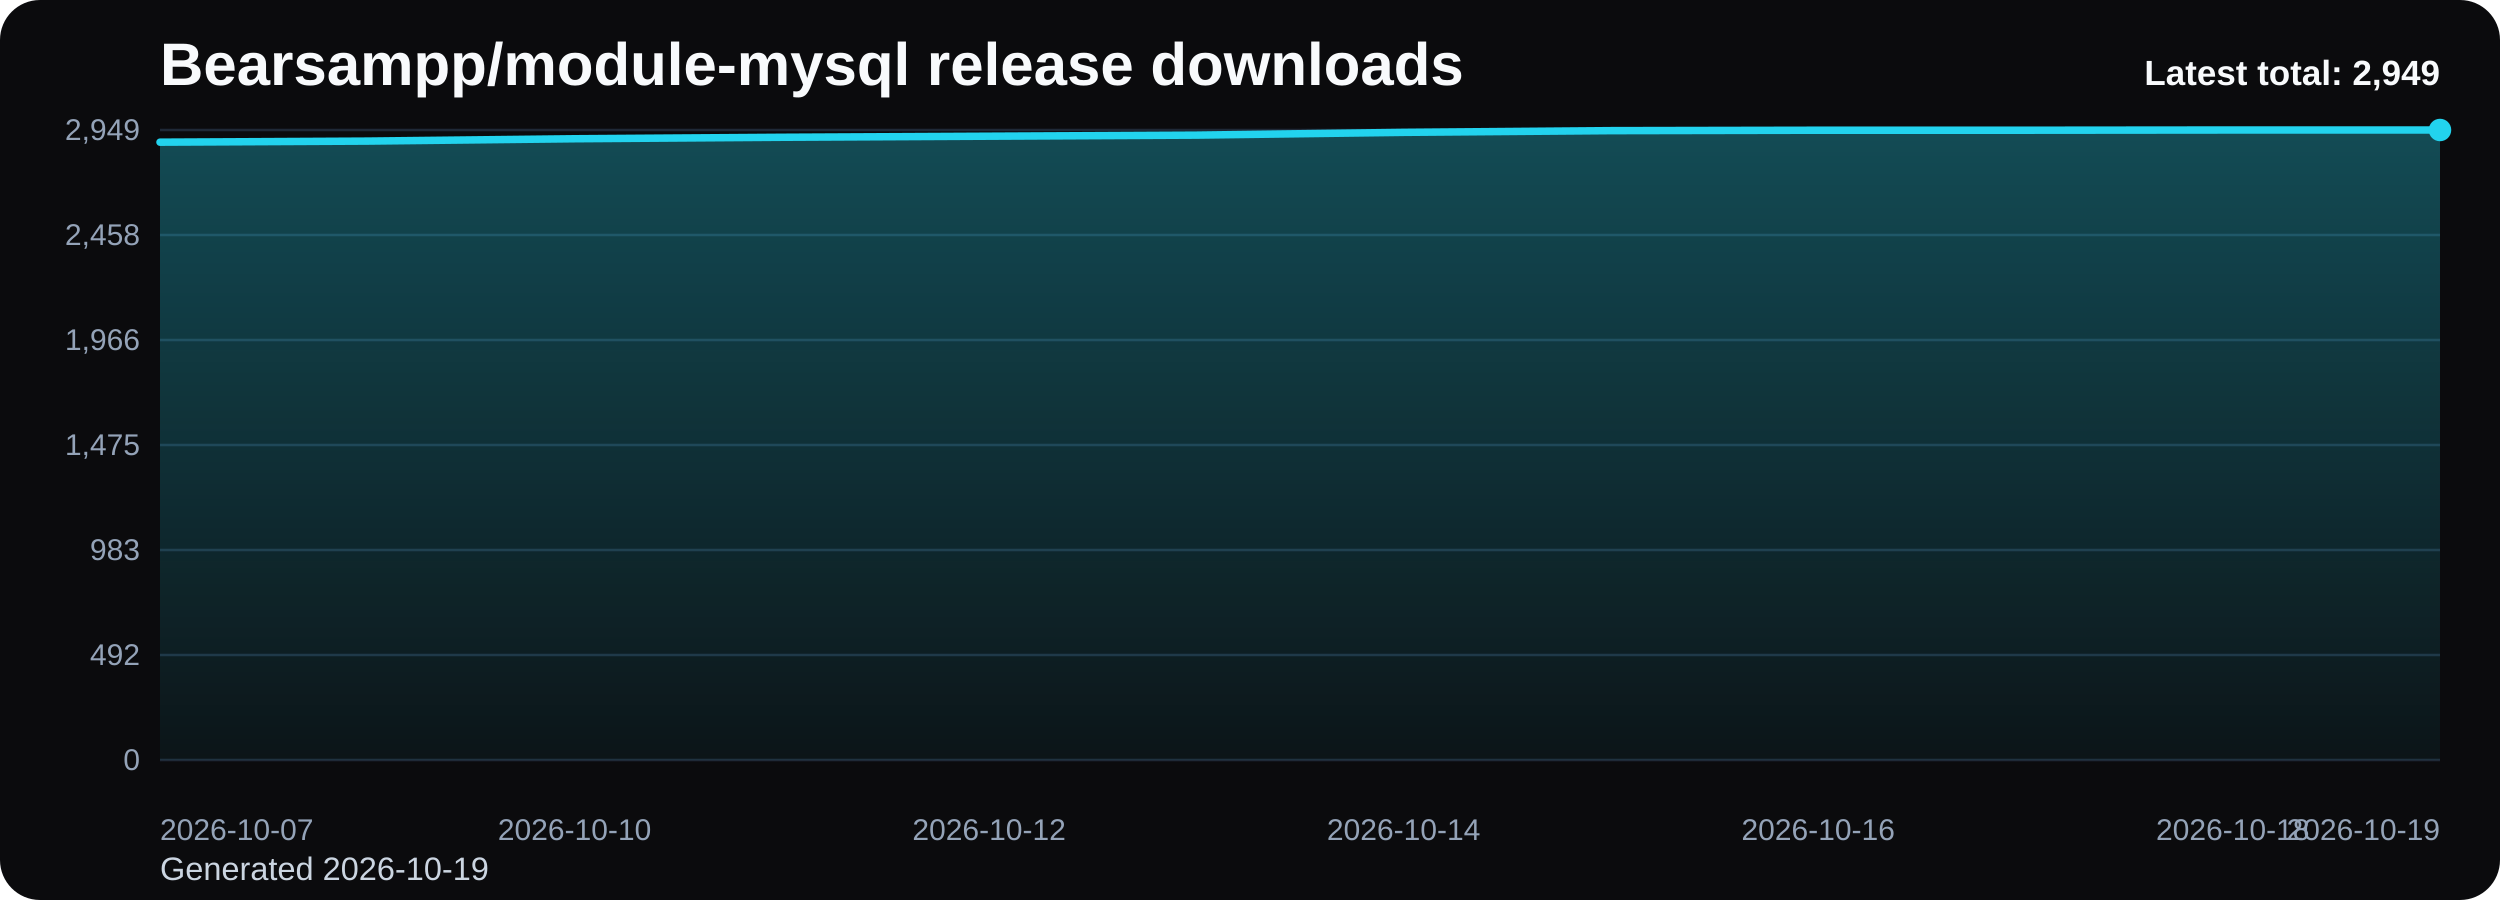
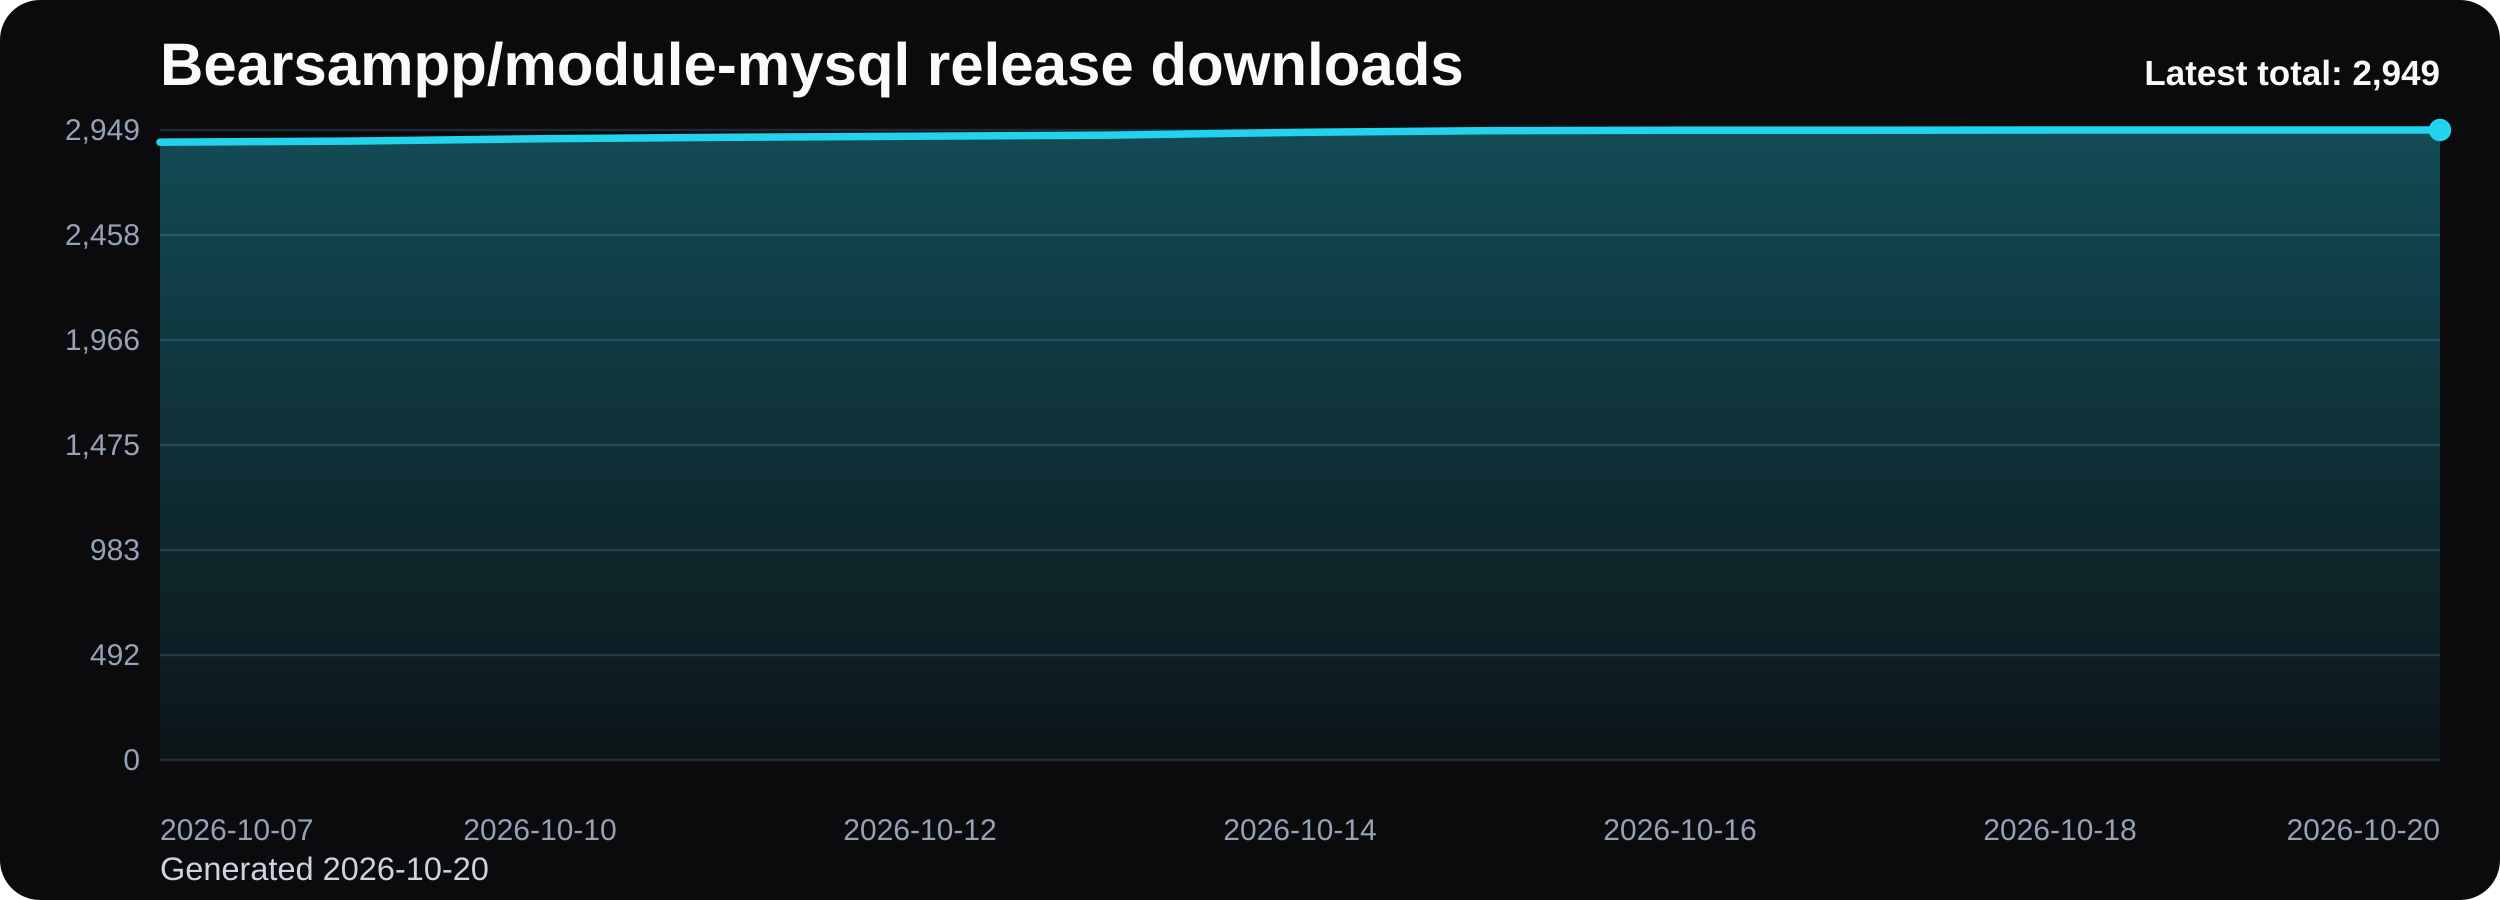
<svg xmlns="http://www.w3.org/2000/svg" viewBox="0 0 1000 360" role="img" aria-label="Bearsampp/module-mysql release downloads chart">
  <defs>
    <linearGradient id="fill-total-trend-black" x1="0" y1="0" x2="0" y2="1">
      <stop offset="0%" stop-color="#22d3ee" stop-opacity="0.32" />
      <stop offset="100%" stop-color="#22d3ee" stop-opacity="0.05" />
    </linearGradient>
    <style>
      .bg { fill: #0b0b0d; }
      .title { font: 700 24px Arial, sans-serif; fill: #f8fafc; }
      .sub { font: 400 13px Arial, sans-serif; fill: #cbd5e1; }
      .grid { stroke: #1f2937; stroke-width: 1; }
      .axis { font: 400 12px Arial, sans-serif; fill: #94a3b8; }
      .line { fill: none; stroke: #22d3ee; stroke-width: 3; stroke-linecap: round; stroke-linejoin: round; }
      .dot { fill: #22d3ee; }
      .value { font: 600 11px Arial, sans-serif; fill: #cbd5e1; }
      .latest { font: 700 14px Arial, sans-serif; fill: #f8fafc; }
    </style>
  </defs>
  <rect class="bg" x="0" y="0" width="1000" height="360" rx="16" />
  <text class="title" x="64" y="34">Bearsampp/module-mysql release downloads</text>
-   <text class="sub" x="64" y="352">Generated 2026-10-19</text>
+   <text class="sub" x="64" y="352">Generated 2026-10-20</text>
  <line x1="64" y1="52.00" x2="976" y2="52.00" class="grid" />
  <text x="56" y="56.00" text-anchor="end" class="axis">2,949</text>
  <line x1="64" y1="94.00" x2="976" y2="94.00" class="grid" />
  <text x="56" y="98.00" text-anchor="end" class="axis">2,458</text>
  <line x1="64" y1="136.00" x2="976" y2="136.00" class="grid" />
  <text x="56" y="140.00" text-anchor="end" class="axis">1,966</text>
  <line x1="64" y1="178.00" x2="976" y2="178.00" class="grid" />
  <text x="56" y="182.00" text-anchor="end" class="axis">1,475</text>
  <line x1="64" y1="220.00" x2="976" y2="220.00" class="grid" />
  <text x="56" y="224.00" text-anchor="end" class="axis">983</text>
  <line x1="64" y1="262.00" x2="976" y2="262.00" class="grid" />
  <text x="56" y="266.00" text-anchor="end" class="axis">492</text>
  <line x1="64" y1="304.00" x2="976" y2="304.00" class="grid" />
  <text x="56" y="308.00" text-anchor="end" class="axis">0</text>
-   <path d="M 64.00 304 L 64.00 56.87 L 146.91 56.44 L 229.82 55.50 L 312.73 54.91 L 395.64 54.48 L 478.55 54.05 L 561.45 52.94 L 644.36 52.26 L 727.27 52.09 L 810.18 52.09 L 893.09 52.00 L 976.00 52.00 L 976.00 304 Z" fill="url(#fill-total-trend-black)" />
-   <polyline class="line" points="64.00,56.87 146.91,56.44 229.82,55.50 312.73,54.91 395.64,54.48 478.55,54.05 561.45,52.94 644.36,52.26 727.27,52.09 810.18,52.09 893.09,52.00 976.00,52.00" />
+   <path d="M 64.00 304 L 64.00 56.87 L 140.00 56.44 L 216.00 55.50 L 292.00 54.91 L 368.00 54.48 L 444.00 54.05 L 520.00 52.94 L 596.00 52.26 L 672.00 52.09 L 748.00 52.09 L 824.00 52.00 L 900.00 52.00 L 976.00 52.00 L 976.00 304 Z" fill="url(#fill-total-trend-black)" />
+   <polyline class="line" points="64.00,56.87 140.00,56.44 216.00,55.50 292.00,54.91 368.00,54.48 444.00,54.05 520.00,52.94 596.00,52.26 672.00,52.09 748.00,52.09 824.00,52.00 900.00,52.00 976.00,52.00" />
  <circle class="dot" cx="976.00" cy="52.00" r="4.5" />
  <text class="axis" x="64.00" y="336" text-anchor="start">2026-10-07</text>
-   <text class="axis" x="229.82" y="336" text-anchor="middle">2026-10-10</text>
-   <text class="axis" x="395.64" y="336" text-anchor="middle">2026-10-12</text>
-   <text class="axis" x="561.45" y="336" text-anchor="middle">2026-10-14</text>
-   <text class="axis" x="727.27" y="336" text-anchor="middle">2026-10-16</text>
-   <text class="axis" x="893.09" y="336" text-anchor="middle">2026-10-18</text>
-   <text class="axis" x="976.00" y="336" text-anchor="end">2026-10-19</text>
+   <text class="axis" x="216.00" y="336" text-anchor="middle">2026-10-10</text>
+   <text class="axis" x="368.00" y="336" text-anchor="middle">2026-10-12</text>
+   <text class="axis" x="520.00" y="336" text-anchor="middle">2026-10-14</text>
+   <text class="axis" x="672.00" y="336" text-anchor="middle">2026-10-16</text>
+   <text class="axis" x="824.00" y="336" text-anchor="middle">2026-10-18</text>
+   <text class="axis" x="976.00" y="336" text-anchor="end">2026-10-20</text>
  <text class="latest" x="976" y="34" text-anchor="end">Latest total: 2,949</text>
</svg>
